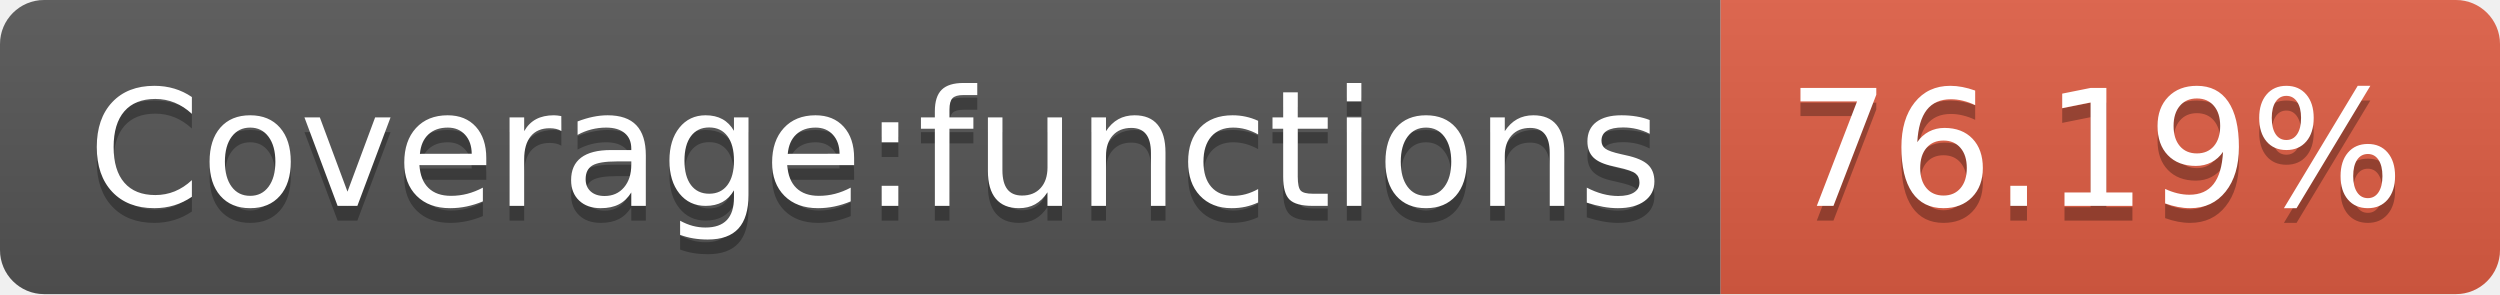
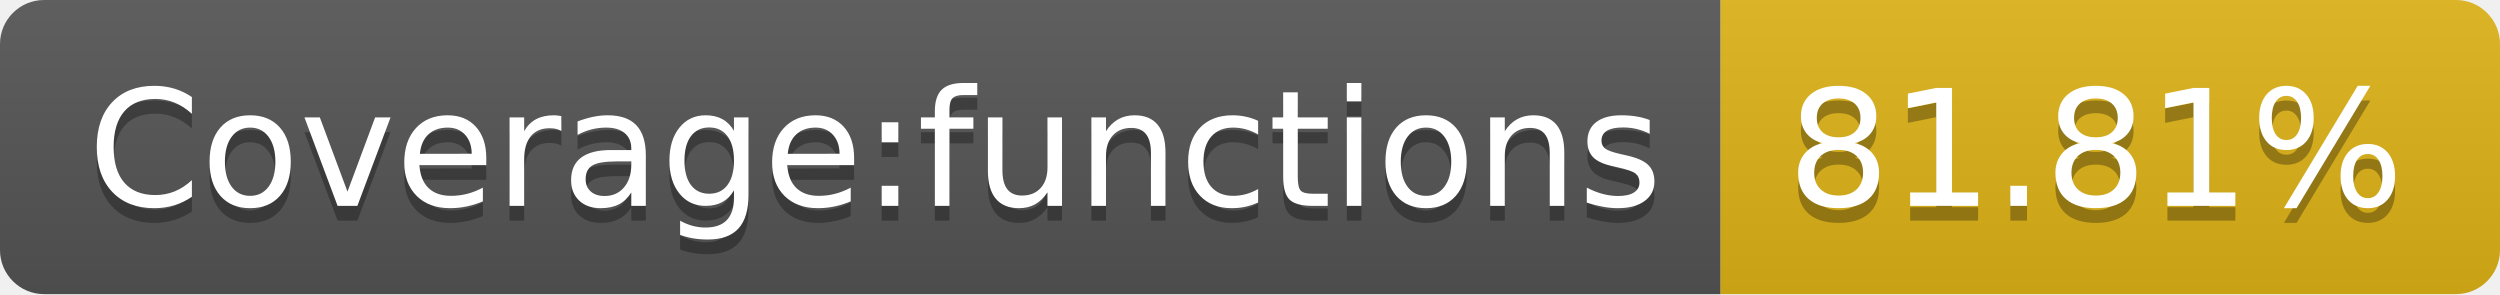
- <svg xmlns="http://www.w3.org/2000/svg" width="170" height="20" role="img" aria-label="Coverage:functions: 76.19%">
+ <svg xmlns="http://www.w3.org/2000/svg" width="170" height="20" role="img" aria-label="Coverage:functions: 81.81%">
  <linearGradient id="s" x2="0" y2="100%">
    <stop offset="0" stop-color="#bbb" stop-opacity=".1" />
    <stop offset="1" stop-opacity=".1" />
  </linearGradient>
  <clipPath id="r">
    <rect width="170" height="20" rx="3" fill="#fff" />
  </clipPath>
  <g clip-path="url(#r)">
    <rect width="117" height="20" fill="#555" />
-     <rect x="117" width="53" height="20" fill="#e05d44" />
+     <rect x="117" width="53" height="20" fill="#dfb317" />
    <rect width="170" height="20" fill="url(#s)" />
  </g>
  <g fill="#fff" text-anchor="middle" font-family="Verdana,Geneva,DejaVu Sans,sans-serif" text-rendering="geometricPrecision" font-size="110">
    <text aria-hidden="true" x="595" y="150" fill="#010101" fill-opacity=".3" transform="scale(.1)" textLength="1070">Coverage:functions</text>
    <text x="595" y="140" transform="scale(.1)" fill="#fff" textLength="1070">Coverage:functions</text>
-     <text aria-hidden="true" x="1425" y="150" fill="#010101" fill-opacity=".3" transform="scale(.1)" textLength="430">76.19%</text>
-     <text x="1425" y="140" transform="scale(.1)" fill="#fff" textLength="430">76.19%</text>
+     <text aria-hidden="true" x="1425" y="150" fill="#010101" fill-opacity=".3" transform="scale(.1)" textLength="430">81.81%</text>
+     <text x="1425" y="140" transform="scale(.1)" fill="#fff" textLength="430">81.81%</text>
  </g>
</svg>
